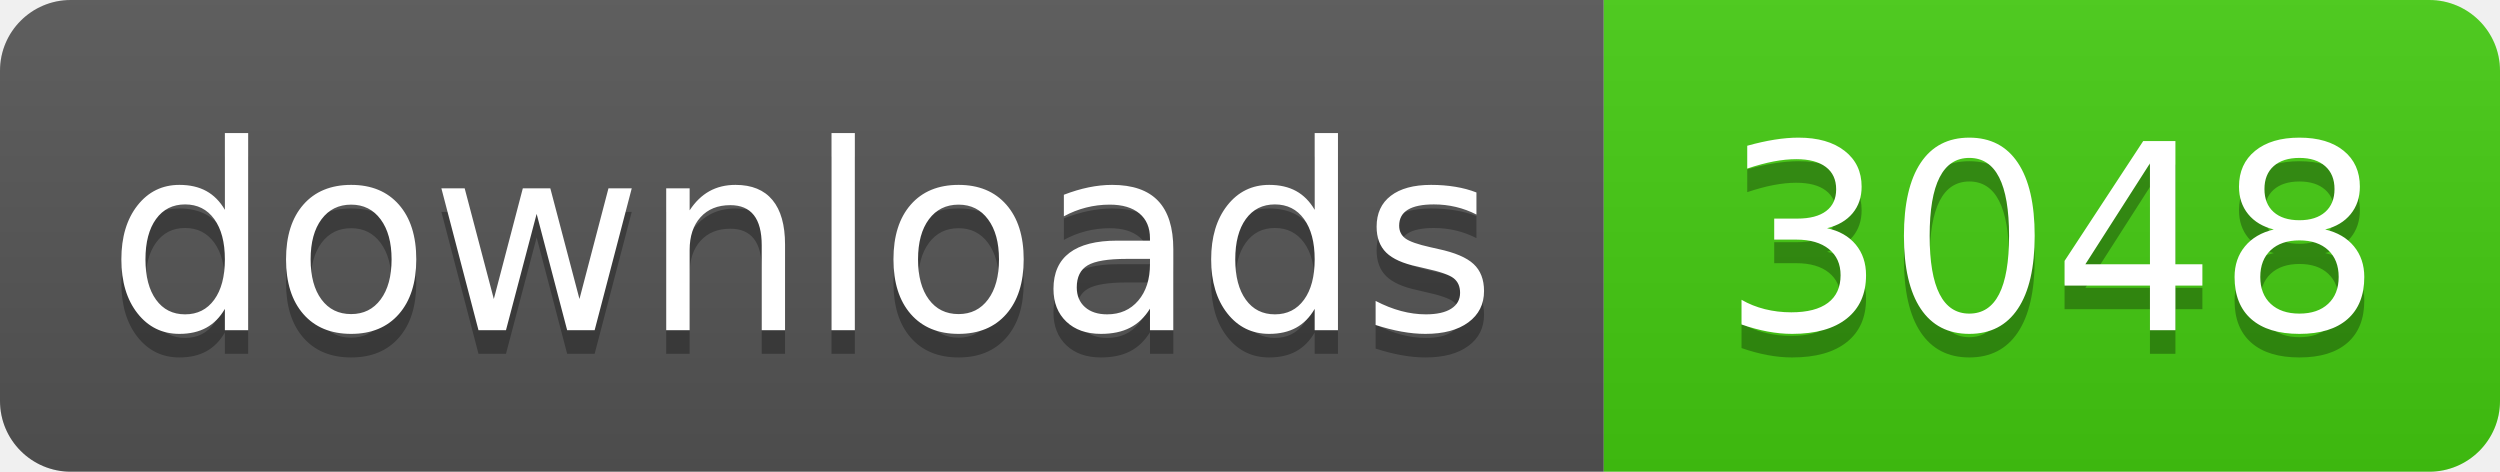
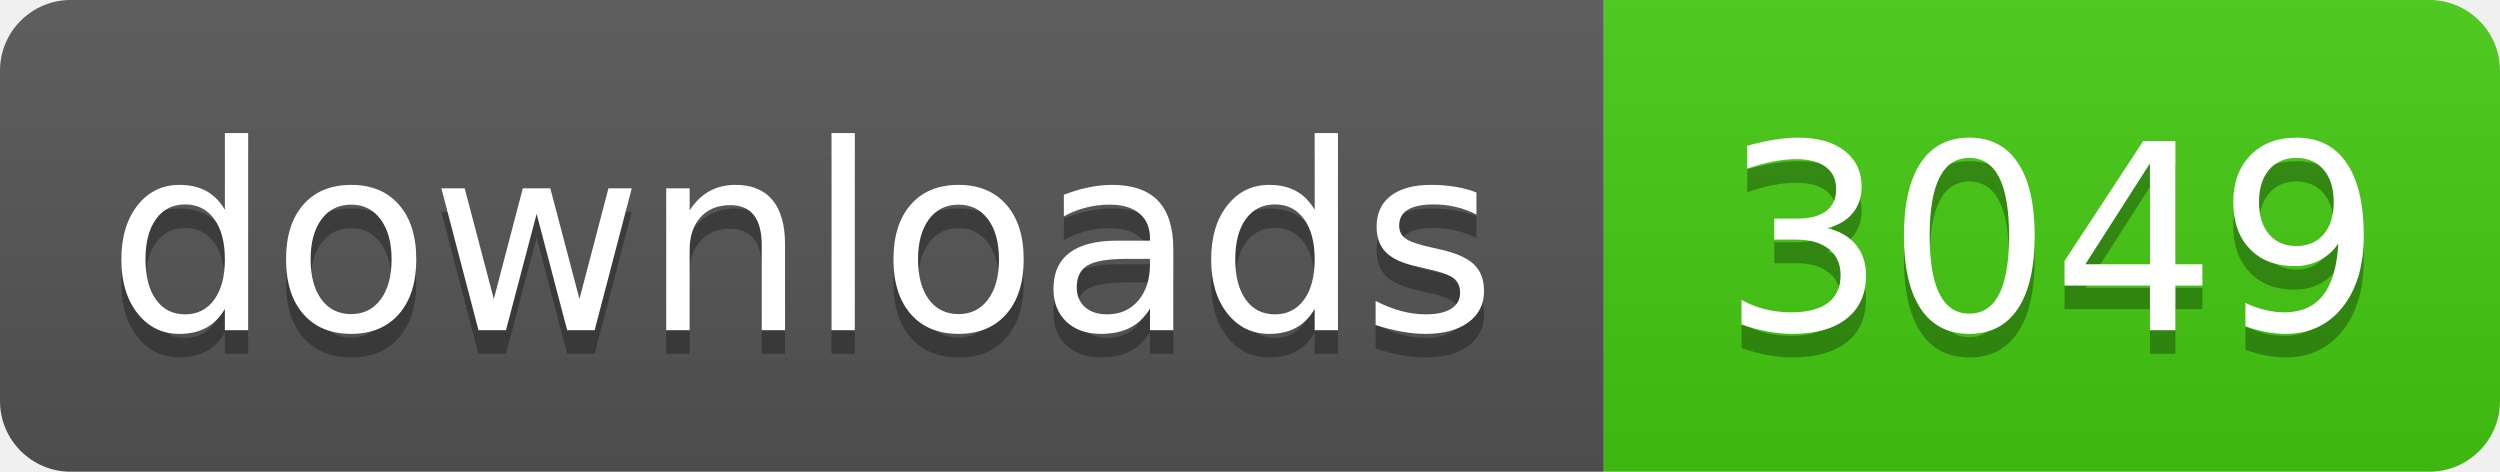
- <svg xmlns="http://www.w3.org/2000/svg" width="106" height="20" role="img" aria-label="downloads: 3048">
+ <svg xmlns="http://www.w3.org/2000/svg" width="106" height="20" role="img" aria-label="downloads: 3049">
  <linearGradient id="s" x2="0" y2="100%">
    <stop offset="0" stop-color="#bbb" stop-opacity=".1" />
    <stop offset="1" stop-opacity=".1" />
  </linearGradient>
  <clipPath id="r">
    <rect width="106" height="20" rx="3" fill="#fff" />
  </clipPath>
  <g clip-path="url(#r)">
    <rect width="68" height="20" fill="#555" />
    <rect x="68" width="38" height="20" fill="#4c1" />
    <rect width="106" height="20" fill="url(#s)" />
  </g>
  <g fill="#fff" text-anchor="middle" font-family="Verdana,Geneva,DejaVu Sans,sans-serif" text-rendering="geometricPrecision" font-size="110">
    <text aria-hidden="true" x="340" y="150" fill="#010101" fill-opacity=".3" transform="scale(.1)" textLength="560">downloads</text>
    <text x="340" y="140" transform="scale(.1)" fill="#fff" textLength="560">downloads</text>
-     <text aria-hidden="true" x="870" y="150" fill="#010101" fill-opacity=".3" transform="scale(.1)" textLength="260">3048</text>
-     <text x="870" y="140" transform="scale(.1)" fill="#fff" textLength="260">3048</text>
+     <text aria-hidden="true" x="870" y="150" fill="#010101" fill-opacity=".3" transform="scale(.1)" textLength="260">3049</text>
+     <text x="870" y="140" transform="scale(.1)" fill="#fff" textLength="260">3049</text>
  </g>
</svg>
